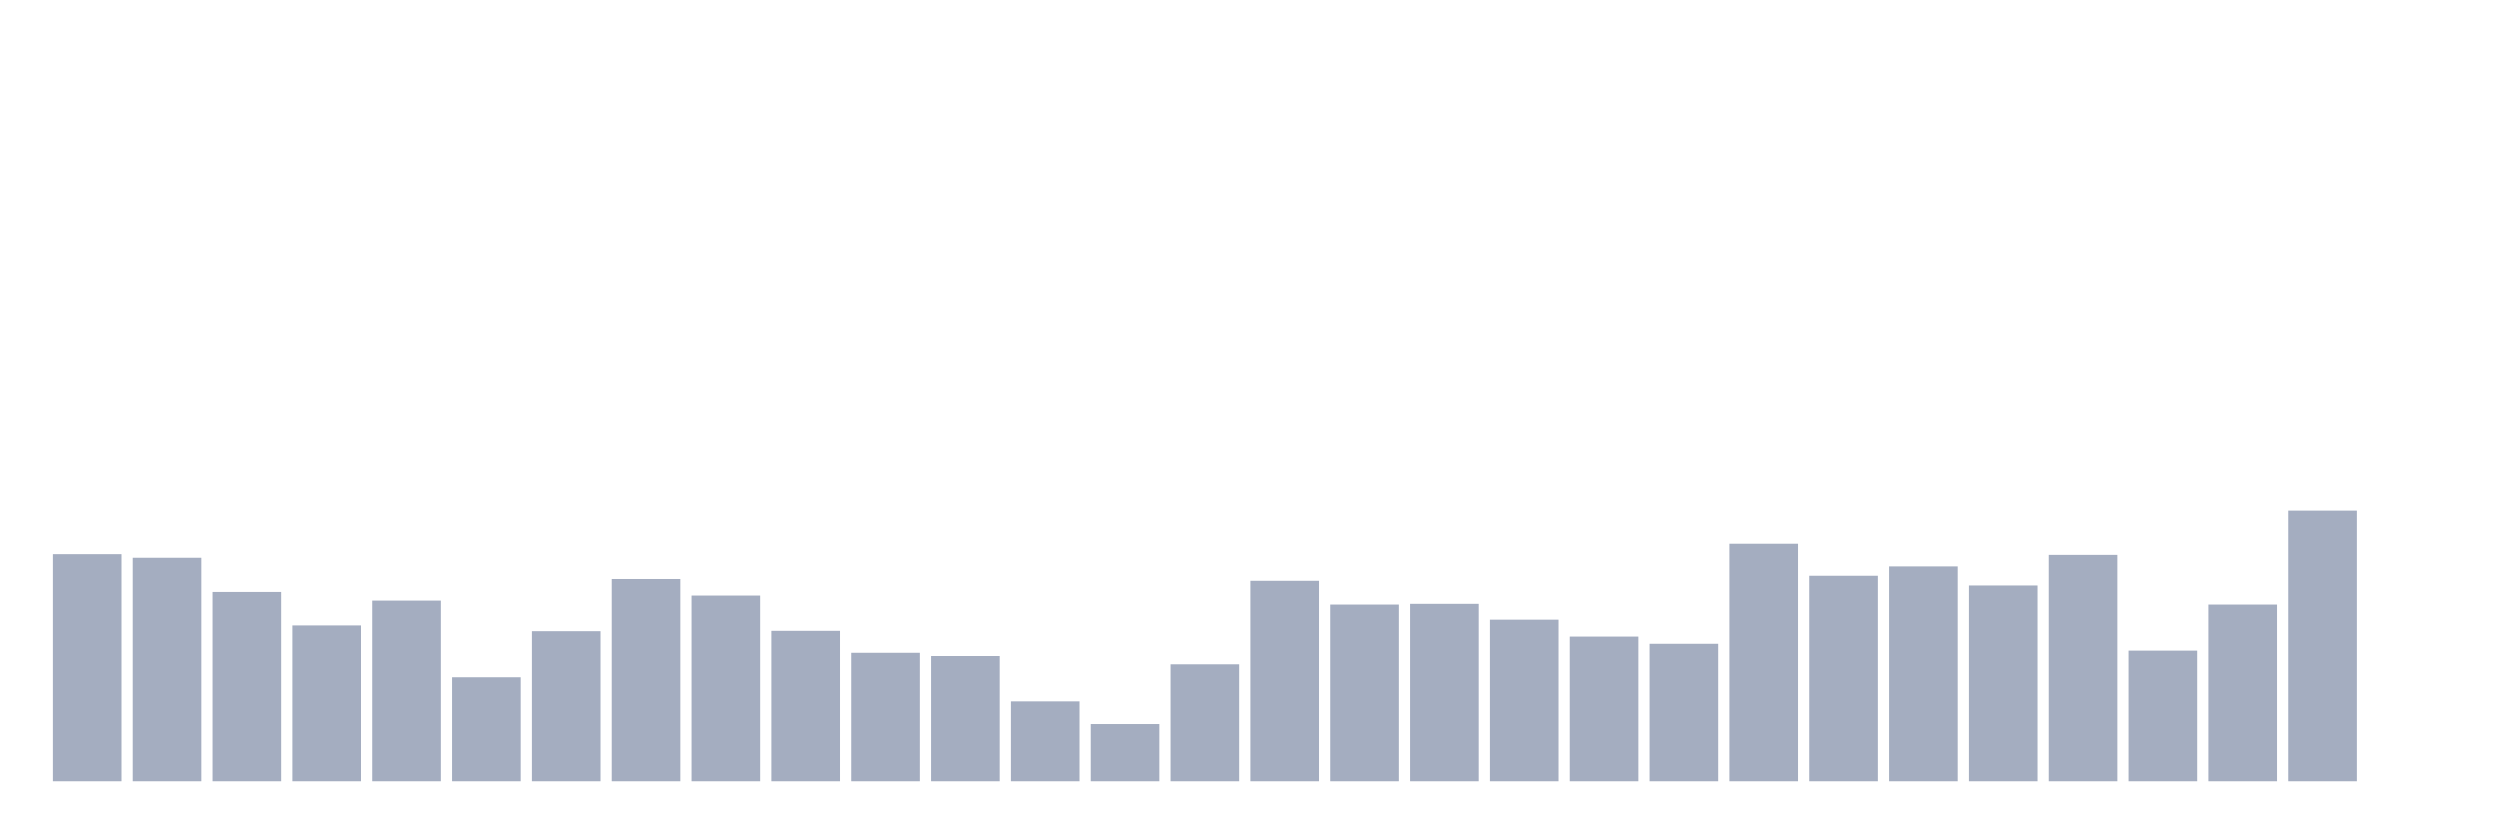
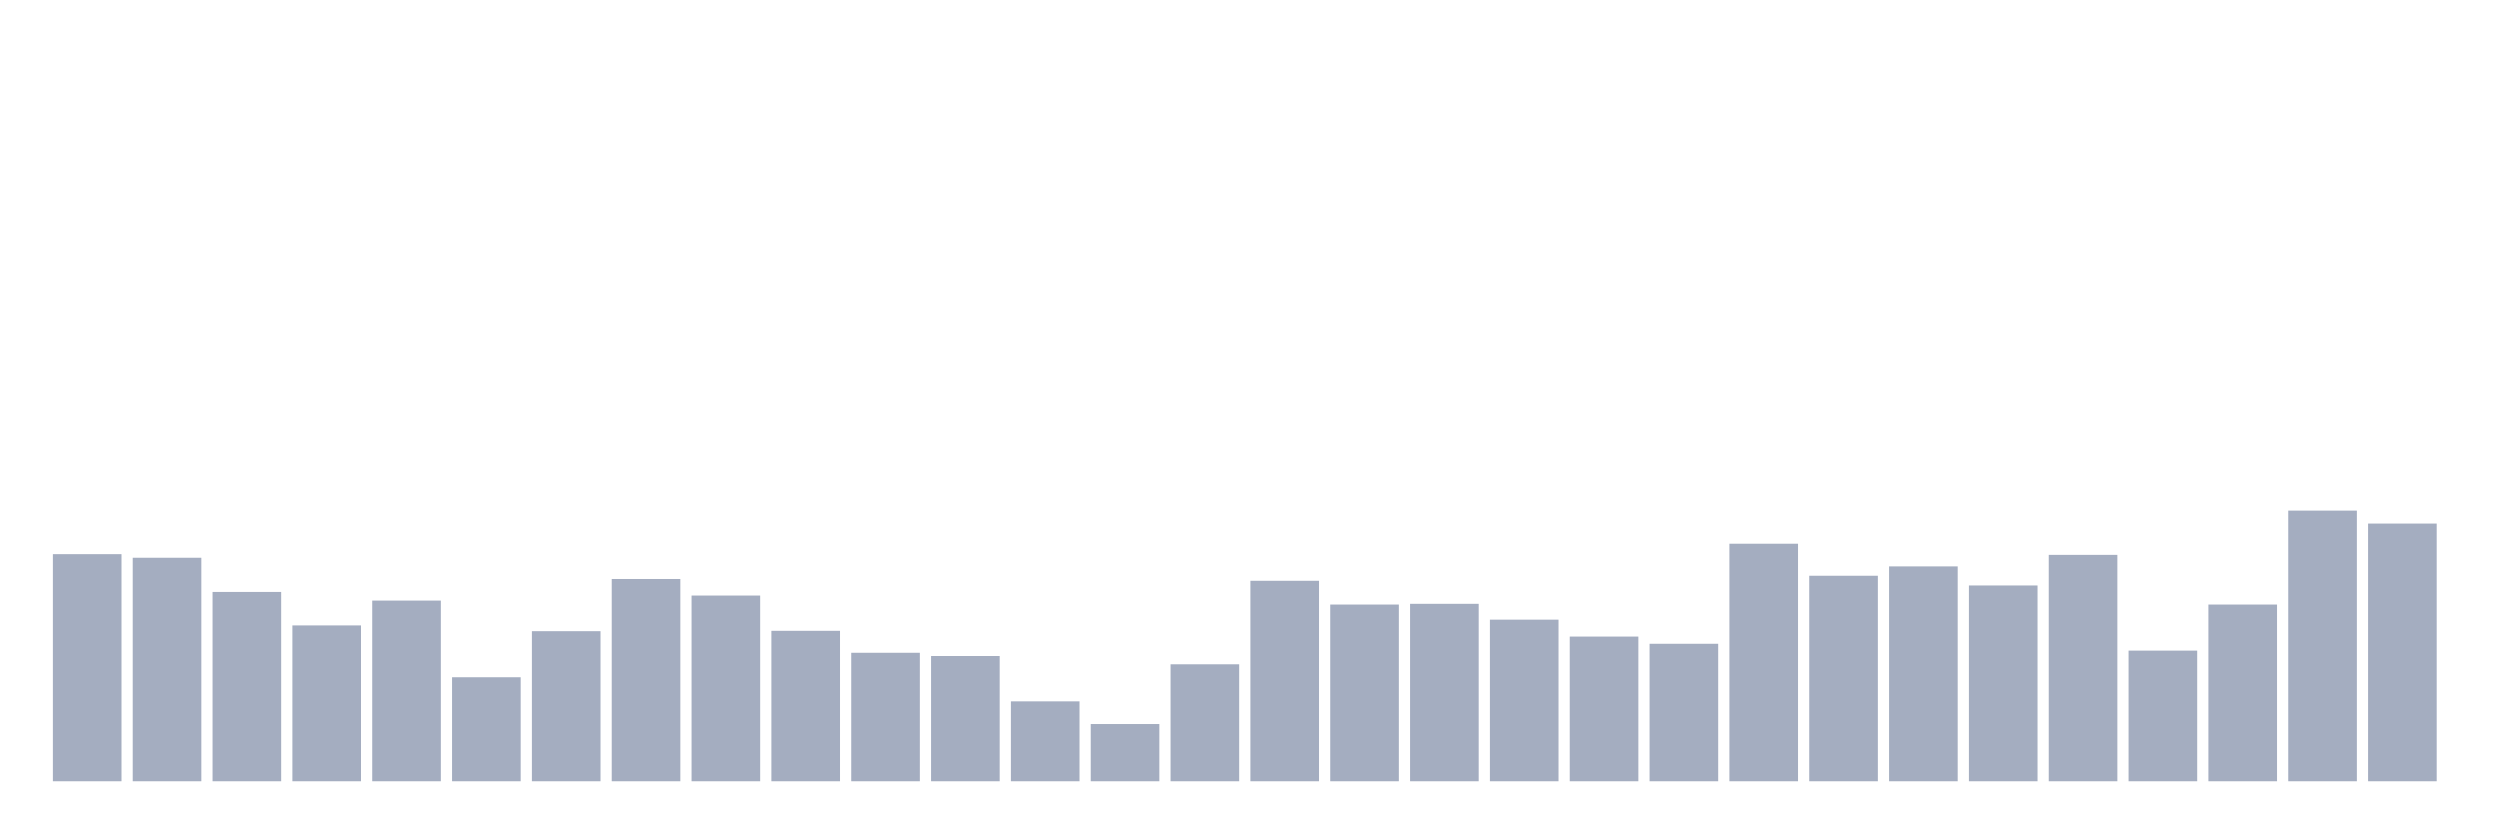
<svg xmlns="http://www.w3.org/2000/svg" viewBox="0 0 480 160">
  <g transform="translate(10,10)">
    <rect class="bar" x="0.153" width="13.175" y="96.397" height="43.603" fill="rgb(164,173,192)" />
    <rect class="bar" x="15.482" width="13.175" y="97.088" height="42.912" fill="rgb(164,173,192)" />
    <rect class="bar" x="30.81" width="13.175" y="103.653" height="36.347" fill="rgb(164,173,192)" />
    <rect class="bar" x="46.138" width="13.175" y="110.079" height="29.921" fill="rgb(164,173,192)" />
    <rect class="bar" x="61.466" width="13.175" y="105.311" height="34.689" fill="rgb(164,173,192)" />
    <rect class="bar" x="76.794" width="13.175" y="120.03" height="19.97" fill="rgb(164,173,192)" />
    <rect class="bar" x="92.123" width="13.175" y="111.185" height="28.815" fill="rgb(164,173,192)" />
    <rect class="bar" x="107.451" width="13.175" y="101.165" height="38.835" fill="rgb(164,173,192)" />
    <rect class="bar" x="122.779" width="13.175" y="104.344" height="35.656" fill="rgb(164,173,192)" />
    <rect class="bar" x="138.107" width="13.175" y="111.115" height="28.885" fill="rgb(164,173,192)" />
    <rect class="bar" x="153.436" width="13.175" y="115.331" height="24.669" fill="rgb(164,173,192)" />
    <rect class="bar" x="168.764" width="13.175" y="115.953" height="24.047" fill="rgb(164,173,192)" />
    <rect class="bar" x="184.092" width="13.175" y="124.659" height="15.341" fill="rgb(164,173,192)" />
    <rect class="bar" x="199.42" width="13.175" y="129.013" height="10.987" fill="rgb(164,173,192)" />
    <rect class="bar" x="214.748" width="13.175" y="117.542" height="22.458" fill="rgb(164,173,192)" />
    <rect class="bar" x="230.077" width="13.175" y="101.51" height="38.49" fill="rgb(164,173,192)" />
    <rect class="bar" x="245.405" width="13.175" y="106.071" height="33.929" fill="rgb(164,173,192)" />
    <rect class="bar" x="260.733" width="13.175" y="105.933" height="34.067" fill="rgb(164,173,192)" />
    <rect class="bar" x="276.061" width="13.175" y="108.973" height="31.027" fill="rgb(164,173,192)" />
    <rect class="bar" x="291.39" width="13.175" y="112.221" height="27.779" fill="rgb(164,173,192)" />
    <rect class="bar" x="306.718" width="13.175" y="113.603" height="26.397" fill="rgb(164,173,192)" />
    <rect class="bar" x="322.046" width="13.175" y="94.393" height="45.607" fill="rgb(164,173,192)" />
    <rect class="bar" x="337.374" width="13.175" y="100.543" height="39.457" fill="rgb(164,173,192)" />
    <rect class="bar" x="352.702" width="13.175" y="98.746" height="41.254" fill="rgb(164,173,192)" />
    <rect class="bar" x="368.031" width="13.175" y="102.409" height="37.591" fill="rgb(164,173,192)" />
    <rect class="bar" x="383.359" width="13.175" y="96.535" height="43.465" fill="rgb(164,173,192)" />
    <rect class="bar" x="398.687" width="13.175" y="114.916" height="25.084" fill="rgb(164,173,192)" />
    <rect class="bar" x="414.015" width="13.175" y="106.071" height="33.929" fill="rgb(164,173,192)" />
    <rect class="bar" x="429.344" width="13.175" y="88.036" height="51.964" fill="rgb(164,173,192)" />
-     <rect class="bar" x="444.672" width="13.175" y="140" height="0" fill="rgb(164,173,192)" />
+     <rect class="bar" x="444.672" width="13.175" y="90.523" height="49.477" fill="rgb(164,173,192)" />
  </g>
</svg>
